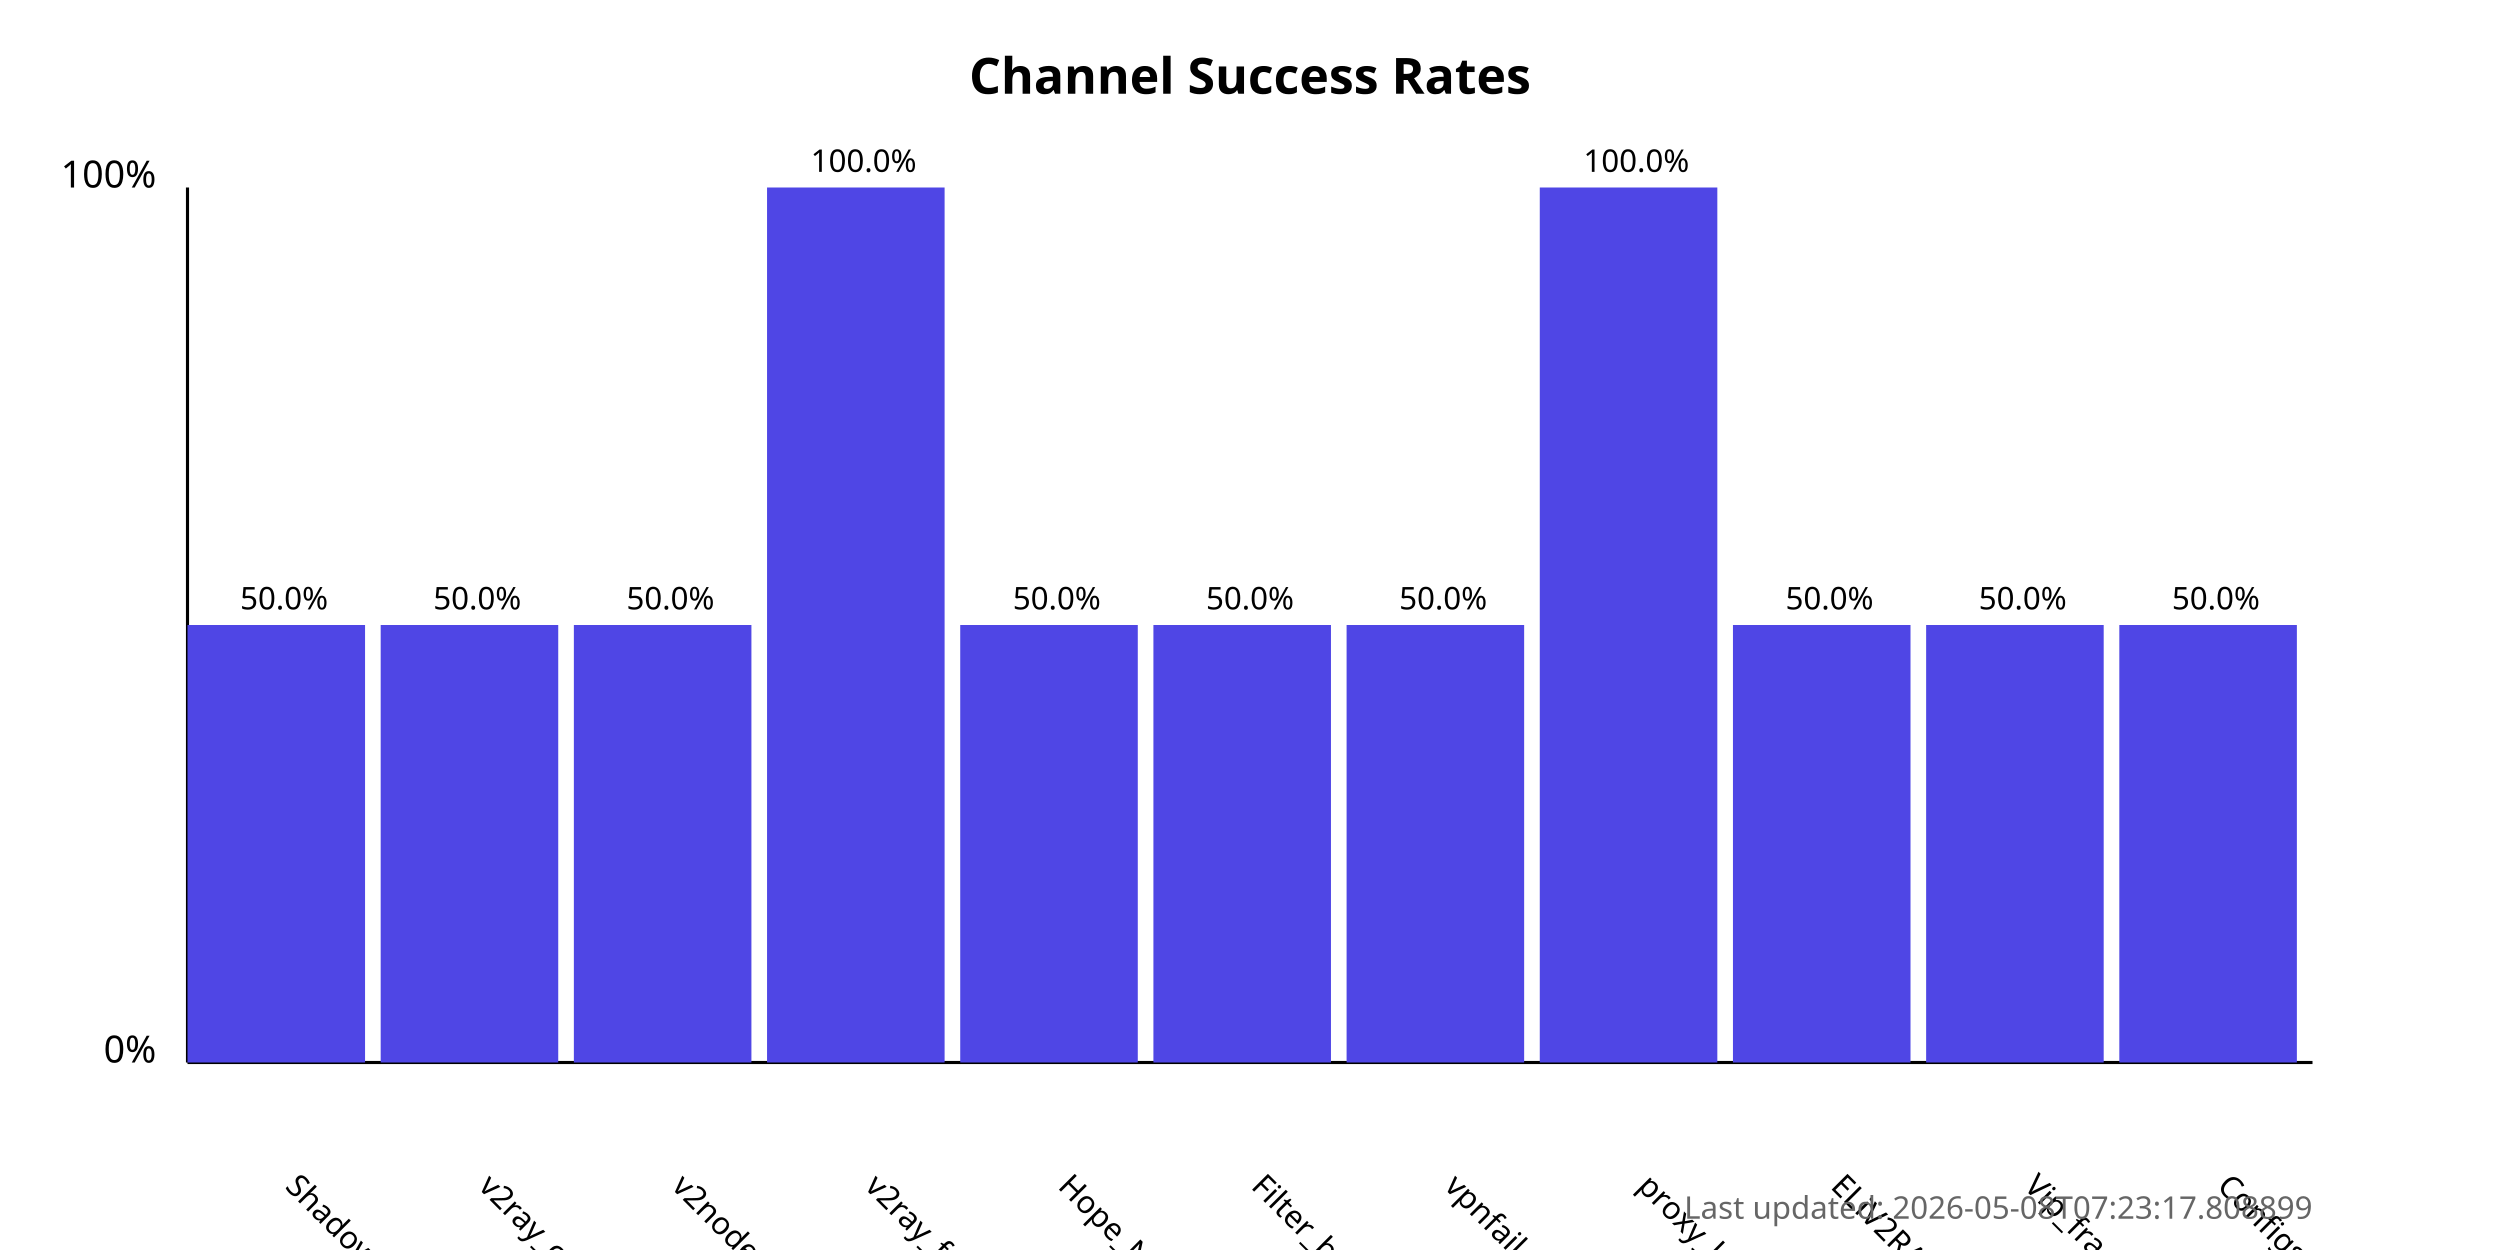
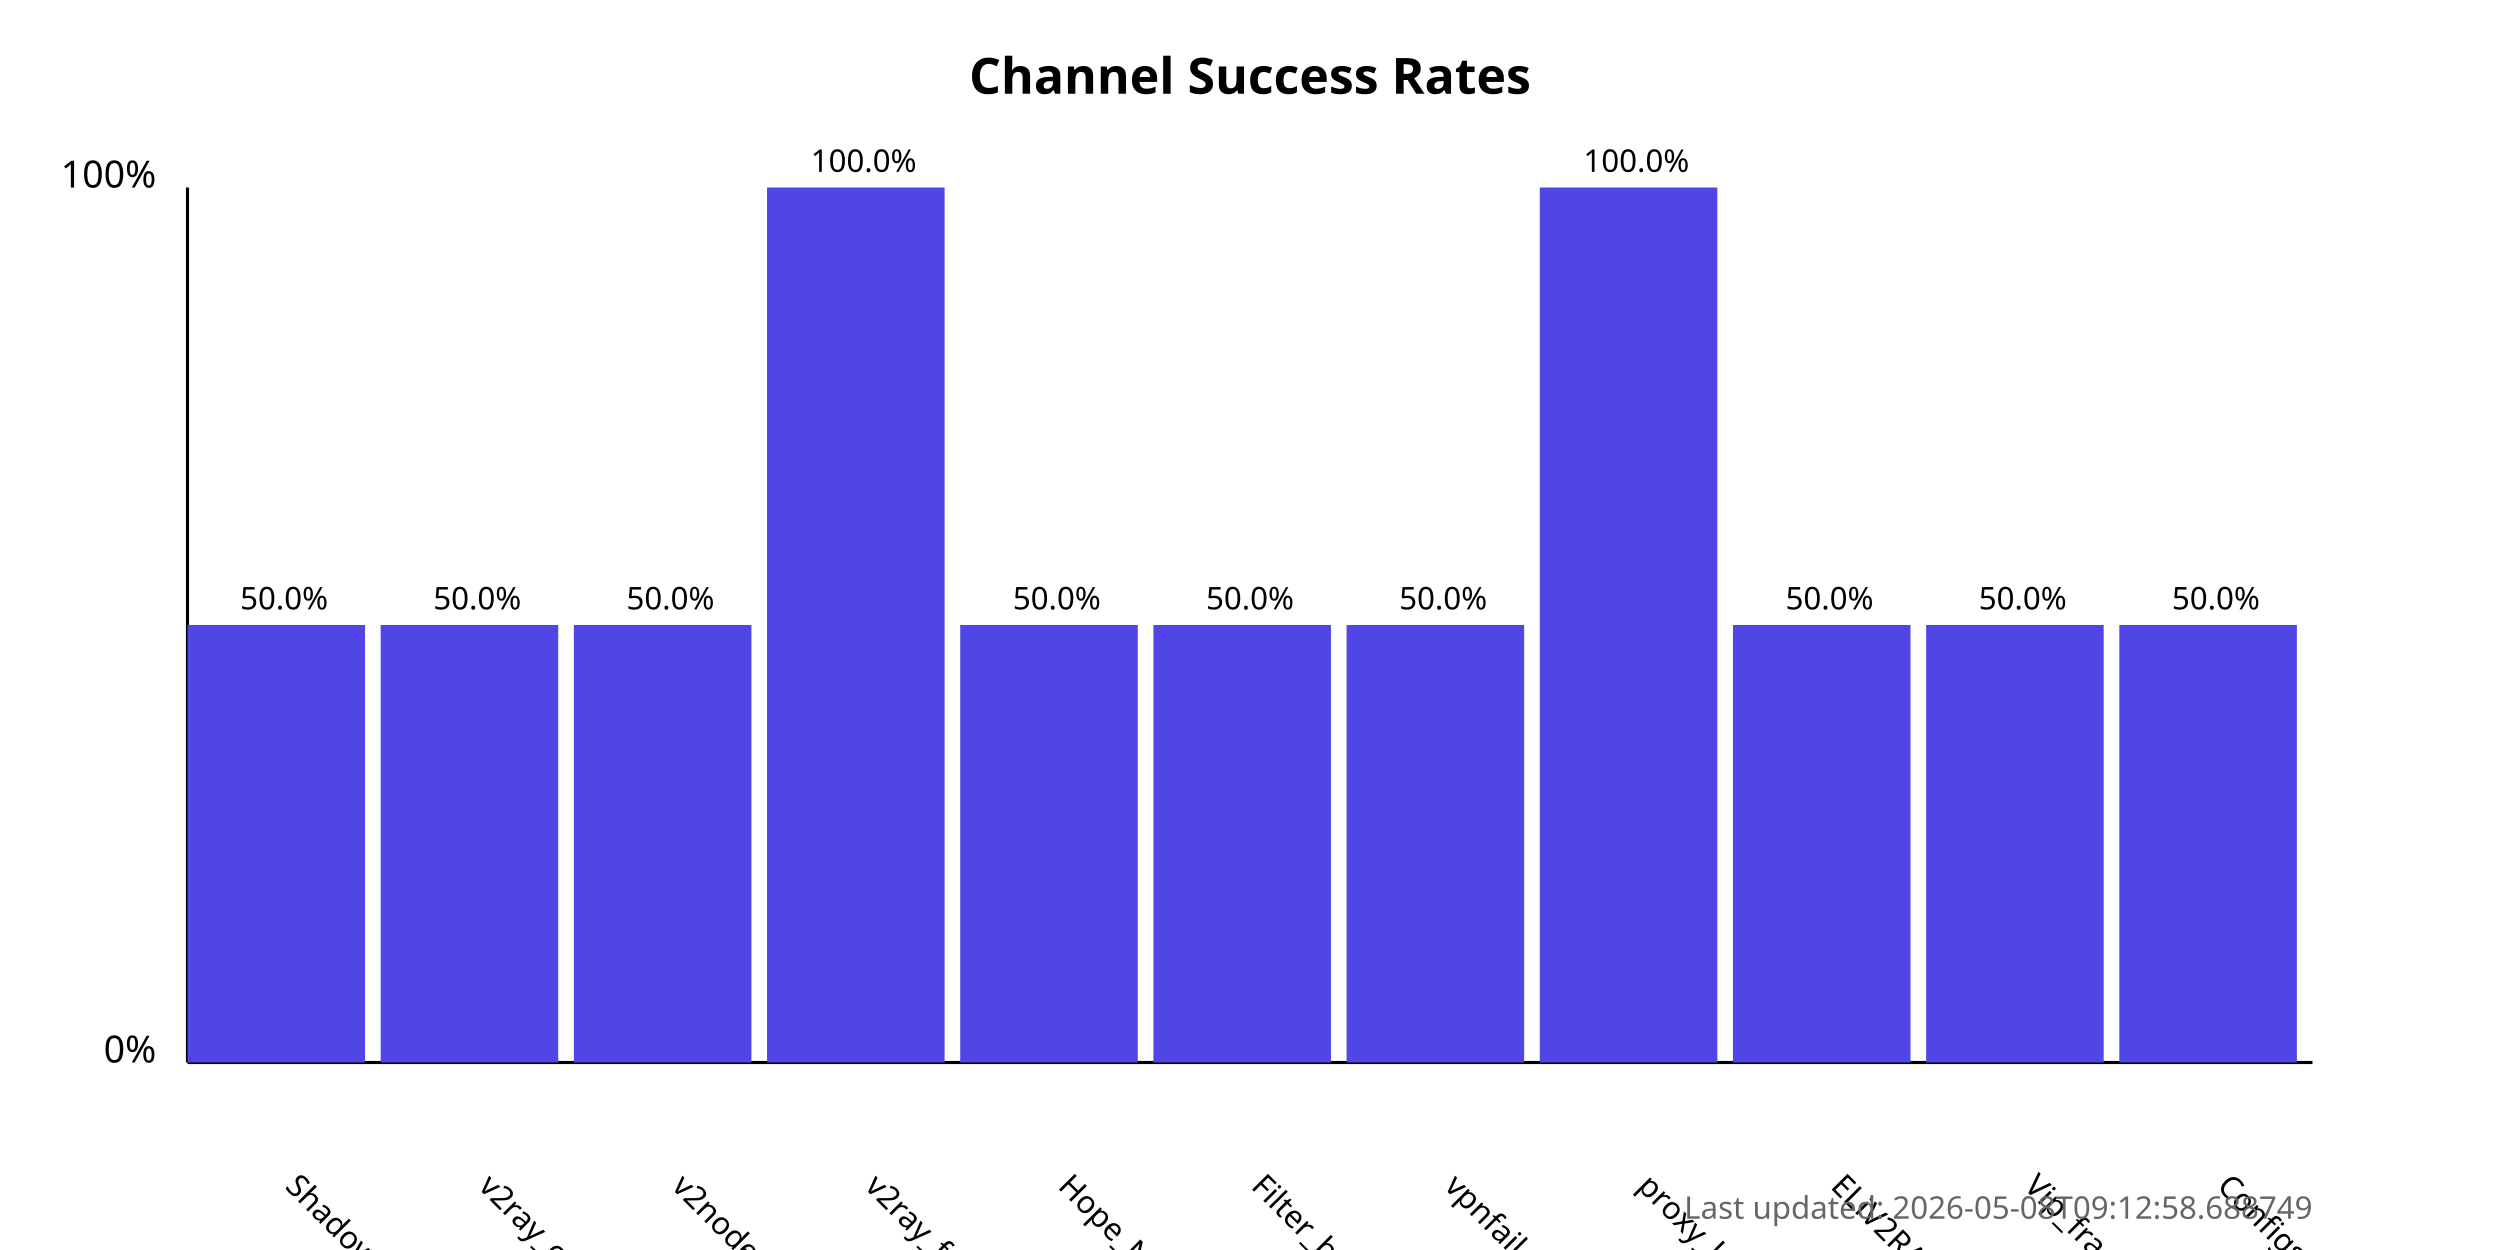
<svg xmlns="http://www.w3.org/2000/svg" width="800" height="400">
  <style>
            .chart-title { font: bold 16px sans-serif; }
            .axis-label { font: 12px sans-serif; }
            .tick-label { font: 10px sans-serif; }
            .bar { fill: #4f46e5; }
            .bar:hover { fill: #6366f1; }
            .timestamp { font: 10px sans-serif; fill: #666; }
        </style>
  <text x="400.0" y="30" text-anchor="middle" class="chart-title">
            Channel Success Rates
        </text>
  <line x1="60" y1="340" x2="60" y2="60" stroke="black" stroke-width="1" />
  <line x1="60" y1="340" x2="740" y2="340" stroke="black" stroke-width="1" />
  <text x="50" y="340" text-anchor="end" class="axis-label">0%</text>
  <text x="50" y="60" text-anchor="end" class="axis-label">100%</text>
  <g>
    <rect x="60" y="200.0" width="56.818" height="140.0" class="bar" />
    <text x="90.909" y="380" transform="rotate(45, 90.90909, 380)" text-anchor="start" class="tick-label">
                ShadowProxy66
            </text>
    <text x="90.909" y="195.0" text-anchor="middle" class="tick-label">
                50.0%
            </text>
  </g>
  <g>
    <rect x="121.818" y="200.0" width="56.818" height="140.0" class="bar" />
    <text x="152.727" y="380" transform="rotate(45, 152.7273, 380)" text-anchor="start" class="tick-label">
                v2ray_configs_pool
            </text>
    <text x="152.727" y="195.0" text-anchor="middle" class="tick-label">
                50.0%
            </text>
  </g>
  <g>
    <rect x="183.636" y="200.0" width="56.818" height="140.0" class="bar" />
    <text x="214.545" y="380" transform="rotate(45, 214.5455, 380)" text-anchor="start" class="tick-label">
                v2nodes
            </text>
    <text x="214.545" y="195.0" text-anchor="middle" class="tick-label">
                50.0%
            </text>
  </g>
  <g>
    <rect x="245.455" y="60.0" width="56.818" height="280.0" class="bar" />
    <text x="276.364" y="380" transform="rotate(45, 276.3636, 380)" text-anchor="start" class="tick-label">
                v2ray_free_conf
            </text>
    <text x="276.364" y="55.0" text-anchor="middle" class="tick-label">
                100.0%
            </text>
  </g>
  <g>
    <rect x="307.273" y="200.0" width="56.818" height="140.0" class="bar" />
    <text x="338.182" y="380" transform="rotate(45, 338.1818, 380)" text-anchor="start" class="tick-label">
                Hope_Net
            </text>
    <text x="338.182" y="195.0" text-anchor="middle" class="tick-label">
                50.0%
            </text>
  </g>
  <g>
    <rect x="369.091" y="200.0" width="56.818" height="140.0" class="bar" />
    <text x="400.0" y="380" transform="rotate(45, 400.0, 380)" text-anchor="start" class="tick-label">
                Filter_breaker
            </text>
    <text x="400.0" y="195.0" text-anchor="middle" class="tick-label">
                50.0%
            </text>
  </g>
  <g>
    <rect x="430.909" y="200.0" width="56.818" height="140.0" class="bar" />
    <text x="461.818" y="380" transform="rotate(45, 461.8182, 380)" text-anchor="start" class="tick-label">
                vpnfail_vless
            </text>
    <text x="461.818" y="195.0" text-anchor="middle" class="tick-label">
                50.0%
            </text>
  </g>
  <g>
    <rect x="492.727" y="60.0" width="56.818" height="280.0" class="bar" />
    <text x="523.636" y="380" transform="rotate(45, 523.6364, 380)" text-anchor="start" class="tick-label">
                proxy_kafee
            </text>
    <text x="523.636" y="55.0" text-anchor="middle" class="tick-label">
                100.0%
            </text>
  </g>
  <g>
    <rect x="554.545" y="200.0" width="56.818" height="140.0" class="bar" />
    <text x="585.455" y="380" transform="rotate(45, 585.4545, 380)" text-anchor="start" class="tick-label">
                ELiV2RAY
            </text>
    <text x="585.455" y="195.0" text-anchor="middle" class="tick-label">
                50.0%
            </text>
  </g>
  <g>
    <rect x="616.364" y="200.0" width="56.818" height="140.0" class="bar" />
    <text x="647.273" y="380" transform="rotate(45, 647.2727, 380)" text-anchor="start" class="tick-label">
                Vip_fragment_v2ray
            </text>
    <text x="647.273" y="195.0" text-anchor="middle" class="tick-label">
                50.0%
            </text>
  </g>
  <g>
    <rect x="678.182" y="200.0" width="56.818" height="140.0" class="bar" />
    <text x="709.091" y="380" transform="rotate(45, 709.0909, 380)" text-anchor="start" class="tick-label">
                ConfigsHubPlus
            </text>
    <text x="709.091" y="195.0" text-anchor="middle" class="tick-label">
                50.0%
            </text>
  </g>
  <text x="740" y="390" text-anchor="end" class="timestamp">
-             Last updated: 2026-05-08T07:23:17.808899
+             Last updated: 2026-05-08T09:12:58.688749
        </text>
</svg>
